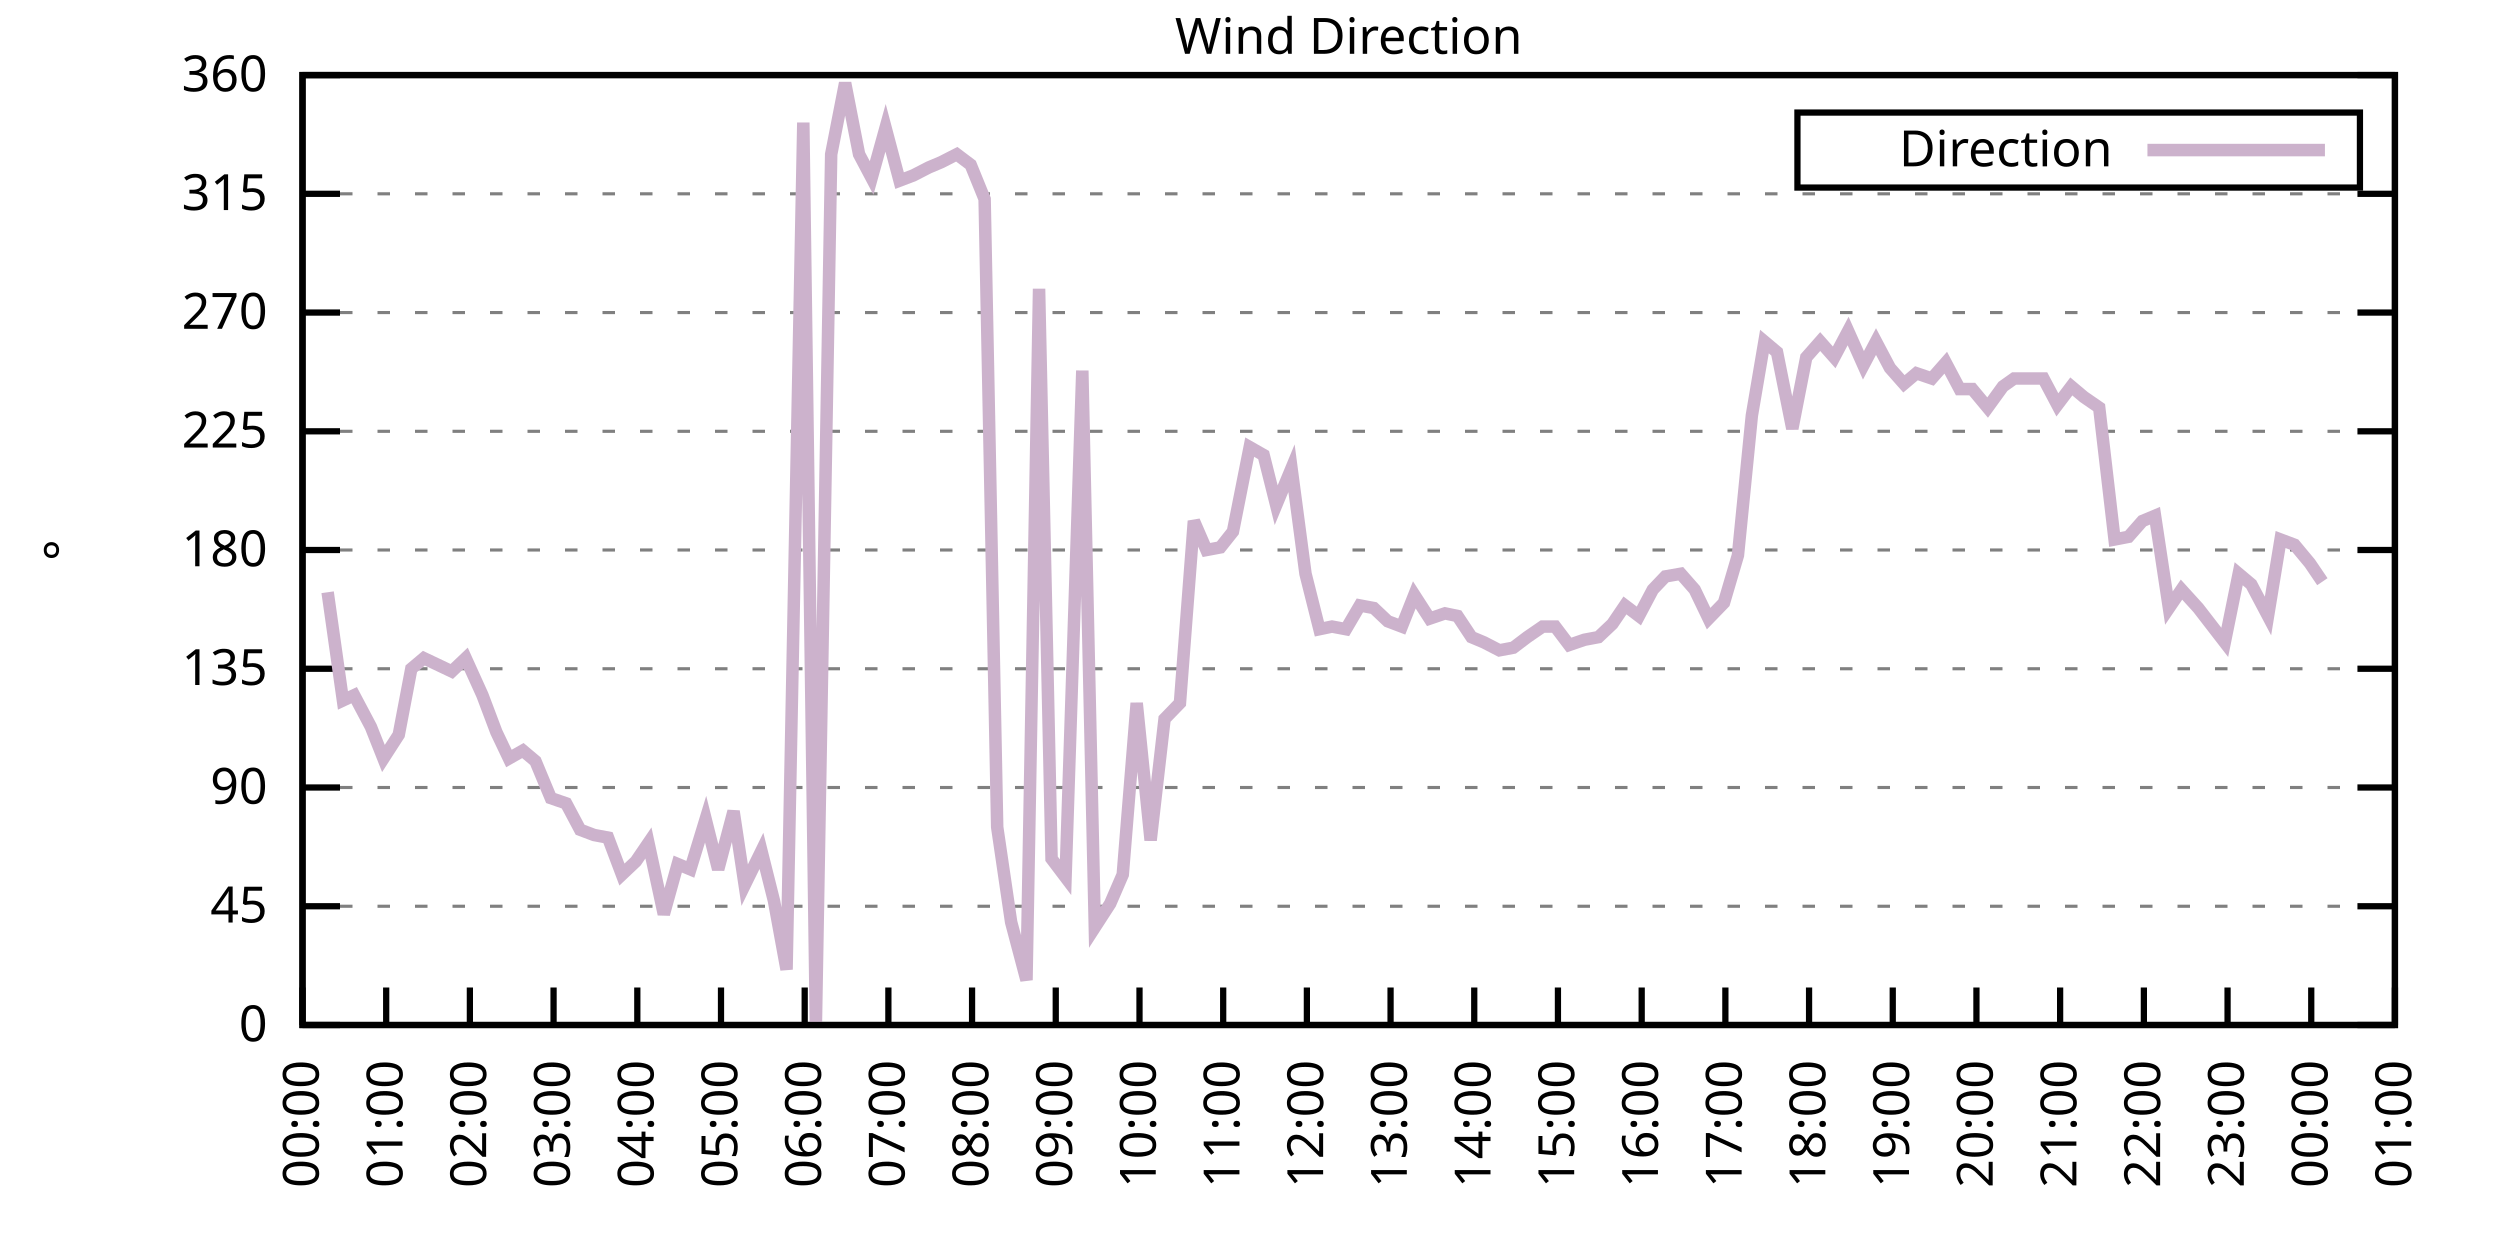
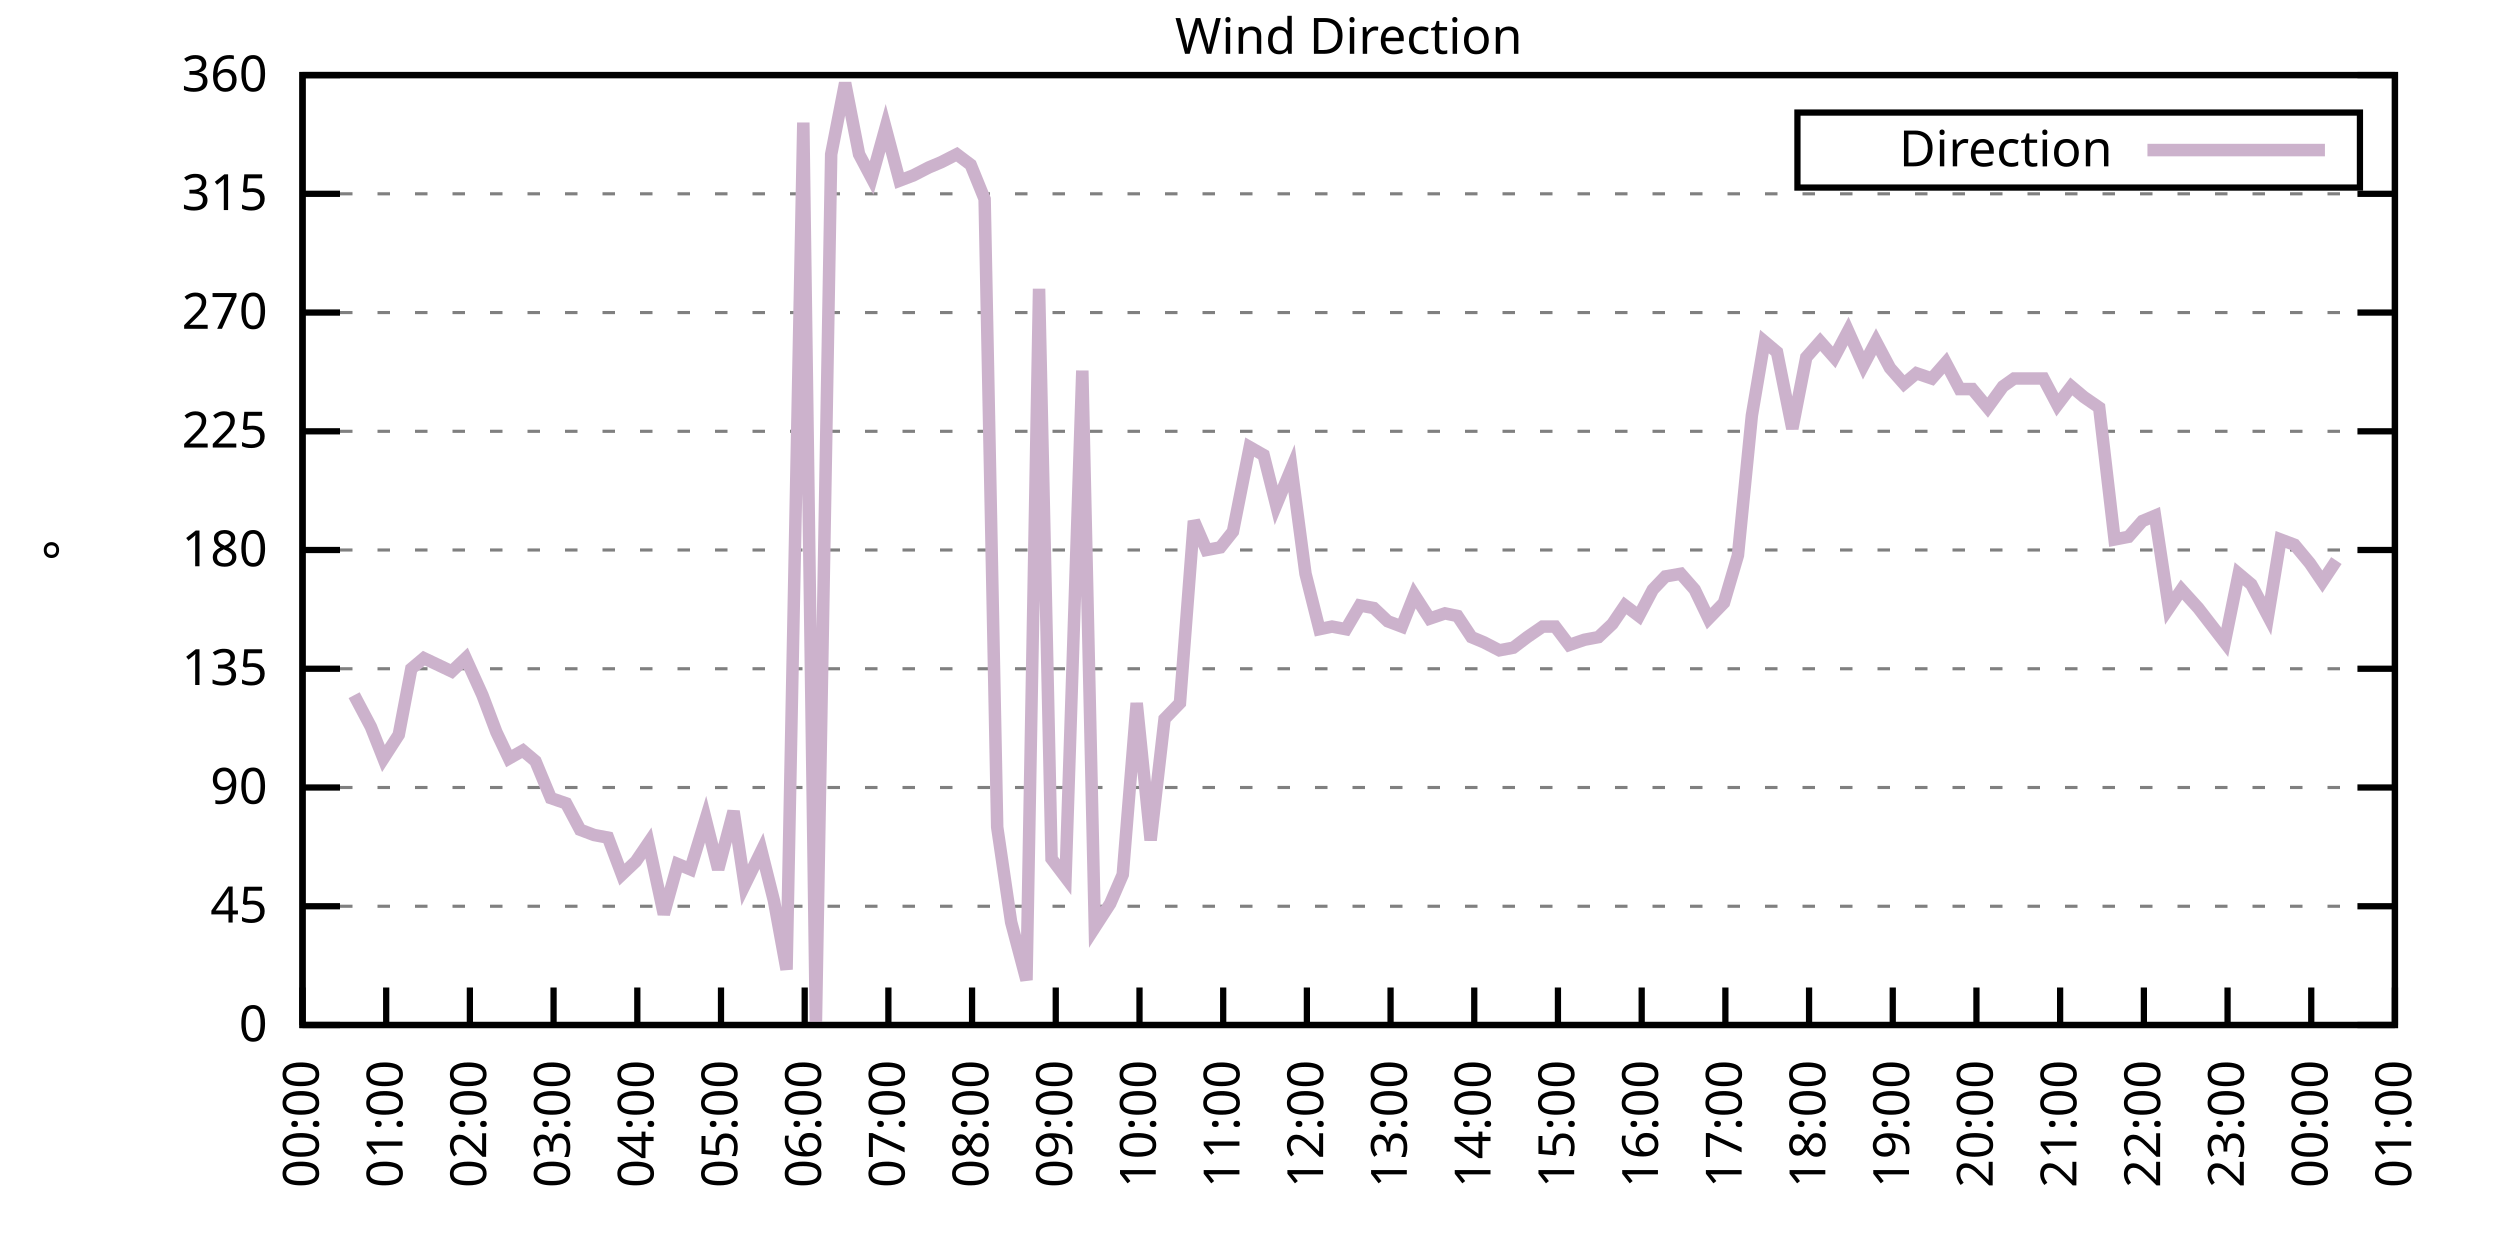
<svg xmlns="http://www.w3.org/2000/svg" xmlns:xlink="http://www.w3.org/1999/xlink" width="400" height="200" viewBox="0 0 400 200">
  <g id="gnuplot_canvas">
    <rect x="0" y="0" width="400" height="200" fill="none" />
    <defs>
      <circle id="gpDot" r="0.5" stroke-width="0.5" stroke="currentColor" />
      <path id="gpPt0" stroke-width="0.333" stroke="currentColor" d="M-1,0 h2 M0,-1 v2" />
      <path id="gpPt1" stroke-width="0.333" stroke="currentColor" d="M-1,-1 L1,1 M1,-1 L-1,1" />
      <path id="gpPt2" stroke-width="0.333" stroke="currentColor" d="M-1,0 L1,0 M0,-1 L0,1 M-1,-1 L1,1 M-1,1 L1,-1" />
      <rect id="gpPt3" stroke-width="0.333" stroke="currentColor" x="-1" y="-1" width="2" height="2" />
      <rect id="gpPt4" stroke-width="0.333" stroke="currentColor" fill="currentColor" x="-1" y="-1" width="2" height="2" />
      <circle id="gpPt5" stroke-width="0.333" stroke="currentColor" cx="0" cy="0" r="1" />
      <use xlink:href="#gpPt5" id="gpPt6" fill="currentColor" stroke="none" />
      <path id="gpPt7" stroke-width="0.333" stroke="currentColor" d="M0,-1.33 L-1.33,0.67 L1.33,0.67 z" />
      <use xlink:href="#gpPt7" id="gpPt8" fill="currentColor" stroke="none" />
      <use xlink:href="#gpPt7" id="gpPt9" stroke="currentColor" transform="rotate(180)" />
      <use xlink:href="#gpPt9" id="gpPt10" fill="currentColor" stroke="none" />
      <use xlink:href="#gpPt3" id="gpPt11" stroke="currentColor" transform="rotate(45)" />
      <use xlink:href="#gpPt11" id="gpPt12" fill="currentColor" stroke="none" />
      <path id="gpPt13" stroke-width="0.333" stroke="currentColor" d="M0,1.330 L1.265,0.411 L0.782,-1.067 L-0.782,-1.076 L-1.265,0.411 z" />
      <use xlink:href="#gpPt13" id="gpPt14" fill="currentColor" stroke="none" />
      <filter id="textbox" filterUnits="objectBoundingBox" x="0" y="0" height="1" width="1">
        <feFlood flood-color="white" flood-opacity="1" result="bgnd" />
        <feComposite in="SourceGraphic" in2="bgnd" operator="atop" />
      </filter>
      <filter id="greybox" filterUnits="objectBoundingBox" x="0" y="0" height="1" width="1">
        <feFlood flood-color="lightgrey" flood-opacity="1" result="grey" />
        <feComposite in="SourceGraphic" in2="grey" operator="atop" />
      </filter>
    </defs>
    <g fill="none" color="white" stroke="currentColor" stroke-width="1.00" stroke-linecap="butt" stroke-linejoin="miter">
</g>
    <g fill="none" color="black" stroke="currentColor" stroke-width="1.00" stroke-linecap="butt" stroke-linejoin="miter">
      <g stroke="none" shape-rendering="crispEdges">
        <polygon fill="rgb(255, 255, 255)" points="48.40,164.00 383.18,164.00 383.18,12.02 48.40,12.02 " />
      </g>
    </g>
    <g fill="none" color="black" stroke="currentColor" stroke-width="1.00" stroke-linecap="butt" stroke-linejoin="miter">
</g>
    <g fill="none" color="black" stroke="black" stroke-width="0.50" stroke-linecap="butt" stroke-linejoin="miter">
</g>
    <g fill="none" color="gray" stroke="currentColor" stroke-width="0.50" stroke-linecap="butt" stroke-linejoin="miter">
      <path stroke="gray" stroke-dasharray="2,4" class="gridline" d="M48.40,164.00 L383.19,164.00  " />
    </g>
    <g fill="none" color="gray" stroke="gray" stroke-width="1.00" stroke-linecap="butt" stroke-linejoin="miter">
</g>
    <g fill="none" color="black" stroke="currentColor" stroke-width="1.00" stroke-linecap="butt" stroke-linejoin="miter">
      <path stroke="black" d="M48.40,164.00 L54.40,164.00 M383.19,164.00 L377.19,164.00  " />
      <g transform="translate(42.80,166.60)" stroke="none" fill="black" font-family="Sans" font-size="8.00" text-anchor="end">
        <text>
          <tspan font-family="Sans"> 0</tspan>
        </text>
      </g>
    </g>
    <g fill="none" color="black" stroke="currentColor" stroke-width="1.00" stroke-linecap="butt" stroke-linejoin="miter">
</g>
    <g fill="none" color="black" stroke="black" stroke-width="0.50" stroke-linecap="butt" stroke-linejoin="miter">
</g>
    <g fill="none" color="gray" stroke="currentColor" stroke-width="0.50" stroke-linecap="butt" stroke-linejoin="miter">
      <path stroke="gray" stroke-dasharray="2,4" class="gridline" d="M48.40,145.00 L383.19,145.00  " />
    </g>
    <g fill="none" color="gray" stroke="gray" stroke-width="1.00" stroke-linecap="butt" stroke-linejoin="miter">
</g>
    <g fill="none" color="black" stroke="currentColor" stroke-width="1.00" stroke-linecap="butt" stroke-linejoin="miter">
      <path stroke="black" d="M48.40,145.00 L54.40,145.00 M383.19,145.00 L377.19,145.00  " />
      <g transform="translate(42.80,147.60)" stroke="none" fill="black" font-family="Sans" font-size="8.00" text-anchor="end">
        <text>
          <tspan font-family="Sans"> 45</tspan>
        </text>
      </g>
    </g>
    <g fill="none" color="black" stroke="currentColor" stroke-width="1.00" stroke-linecap="butt" stroke-linejoin="miter">
</g>
    <g fill="none" color="black" stroke="black" stroke-width="0.50" stroke-linecap="butt" stroke-linejoin="miter">
</g>
    <g fill="none" color="gray" stroke="currentColor" stroke-width="0.50" stroke-linecap="butt" stroke-linejoin="miter">
      <path stroke="gray" stroke-dasharray="2,4" class="gridline" d="M48.40,126.00 L383.19,126.00  " />
    </g>
    <g fill="none" color="gray" stroke="gray" stroke-width="1.00" stroke-linecap="butt" stroke-linejoin="miter">
</g>
    <g fill="none" color="black" stroke="currentColor" stroke-width="1.00" stroke-linecap="butt" stroke-linejoin="miter">
      <path stroke="black" d="M48.40,126.00 L54.40,126.00 M383.19,126.00 L377.19,126.00  " />
      <g transform="translate(42.80,128.60)" stroke="none" fill="black" font-family="Sans" font-size="8.00" text-anchor="end">
        <text>
          <tspan font-family="Sans"> 90</tspan>
        </text>
      </g>
    </g>
    <g fill="none" color="black" stroke="currentColor" stroke-width="1.00" stroke-linecap="butt" stroke-linejoin="miter">
</g>
    <g fill="none" color="black" stroke="black" stroke-width="0.50" stroke-linecap="butt" stroke-linejoin="miter">
</g>
    <g fill="none" color="gray" stroke="currentColor" stroke-width="0.50" stroke-linecap="butt" stroke-linejoin="miter">
      <path stroke="gray" stroke-dasharray="2,4" class="gridline" d="M48.40,107.00 L383.19,107.00  " />
    </g>
    <g fill="none" color="gray" stroke="gray" stroke-width="1.00" stroke-linecap="butt" stroke-linejoin="miter">
</g>
    <g fill="none" color="black" stroke="currentColor" stroke-width="1.00" stroke-linecap="butt" stroke-linejoin="miter">
      <path stroke="black" d="M48.40,107.00 L54.40,107.00 M383.19,107.00 L377.19,107.00  " />
      <g transform="translate(42.80,109.60)" stroke="none" fill="black" font-family="Sans" font-size="8.00" text-anchor="end">
        <text>
          <tspan font-family="Sans"> 135</tspan>
        </text>
      </g>
    </g>
    <g fill="none" color="black" stroke="currentColor" stroke-width="1.00" stroke-linecap="butt" stroke-linejoin="miter">
</g>
    <g fill="none" color="black" stroke="black" stroke-width="0.50" stroke-linecap="butt" stroke-linejoin="miter">
</g>
    <g fill="none" color="gray" stroke="currentColor" stroke-width="0.50" stroke-linecap="butt" stroke-linejoin="miter">
      <path stroke="gray" stroke-dasharray="2,4" class="gridline" d="M48.40,88.00 L383.19,88.00  " />
    </g>
    <g fill="none" color="gray" stroke="gray" stroke-width="1.00" stroke-linecap="butt" stroke-linejoin="miter">
</g>
    <g fill="none" color="black" stroke="currentColor" stroke-width="1.00" stroke-linecap="butt" stroke-linejoin="miter">
      <path stroke="black" d="M48.40,88.00 L54.40,88.00 M383.19,88.00 L377.19,88.00  " />
      <g transform="translate(42.80,90.60)" stroke="none" fill="black" font-family="Sans" font-size="8.00" text-anchor="end">
        <text>
          <tspan font-family="Sans"> 180</tspan>
        </text>
      </g>
    </g>
    <g fill="none" color="black" stroke="currentColor" stroke-width="1.00" stroke-linecap="butt" stroke-linejoin="miter">
</g>
    <g fill="none" color="black" stroke="black" stroke-width="0.50" stroke-linecap="butt" stroke-linejoin="miter">
</g>
    <g fill="none" color="gray" stroke="currentColor" stroke-width="0.50" stroke-linecap="butt" stroke-linejoin="miter">
      <path stroke="gray" stroke-dasharray="2,4" class="gridline" d="M48.40,69.01 L383.19,69.01  " />
    </g>
    <g fill="none" color="gray" stroke="gray" stroke-width="1.00" stroke-linecap="butt" stroke-linejoin="miter">
</g>
    <g fill="none" color="black" stroke="currentColor" stroke-width="1.00" stroke-linecap="butt" stroke-linejoin="miter">
      <path stroke="black" d="M48.40,69.01 L54.40,69.01 M383.19,69.01 L377.19,69.01  " />
      <g transform="translate(42.80,71.61)" stroke="none" fill="black" font-family="Sans" font-size="8.00" text-anchor="end">
        <text>
          <tspan font-family="Sans"> 225</tspan>
        </text>
      </g>
    </g>
    <g fill="none" color="black" stroke="currentColor" stroke-width="1.00" stroke-linecap="butt" stroke-linejoin="miter">
</g>
    <g fill="none" color="black" stroke="black" stroke-width="0.50" stroke-linecap="butt" stroke-linejoin="miter">
</g>
    <g fill="none" color="gray" stroke="currentColor" stroke-width="0.50" stroke-linecap="butt" stroke-linejoin="miter">
      <path stroke="gray" stroke-dasharray="2,4" class="gridline" d="M48.40,50.01 L383.19,50.01  " />
    </g>
    <g fill="none" color="gray" stroke="gray" stroke-width="1.00" stroke-linecap="butt" stroke-linejoin="miter">
</g>
    <g fill="none" color="black" stroke="currentColor" stroke-width="1.00" stroke-linecap="butt" stroke-linejoin="miter">
      <path stroke="black" d="M48.40,50.01 L54.40,50.01 M383.19,50.01 L377.19,50.01  " />
      <g transform="translate(42.80,52.61)" stroke="none" fill="black" font-family="Sans" font-size="8.00" text-anchor="end">
        <text>
          <tspan font-family="Sans"> 270</tspan>
        </text>
      </g>
    </g>
    <g fill="none" color="black" stroke="currentColor" stroke-width="1.00" stroke-linecap="butt" stroke-linejoin="miter">
</g>
    <g fill="none" color="black" stroke="black" stroke-width="0.50" stroke-linecap="butt" stroke-linejoin="miter">
</g>
    <g fill="none" color="gray" stroke="currentColor" stroke-width="0.50" stroke-linecap="butt" stroke-linejoin="miter">
      <path stroke="gray" stroke-dasharray="2,4" class="gridline" d="M48.40,31.01 L383.19,31.01  " />
    </g>
    <g fill="none" color="gray" stroke="gray" stroke-width="1.00" stroke-linecap="butt" stroke-linejoin="miter">
</g>
    <g fill="none" color="black" stroke="currentColor" stroke-width="1.00" stroke-linecap="butt" stroke-linejoin="miter">
      <path stroke="black" d="M48.40,31.01 L54.40,31.01 M383.19,31.01 L377.19,31.01  " />
      <g transform="translate(42.80,33.61)" stroke="none" fill="black" font-family="Sans" font-size="8.00" text-anchor="end">
        <text>
          <tspan font-family="Sans"> 315</tspan>
        </text>
      </g>
    </g>
    <g fill="none" color="black" stroke="currentColor" stroke-width="1.00" stroke-linecap="butt" stroke-linejoin="miter">
</g>
    <g fill="none" color="black" stroke="black" stroke-width="0.50" stroke-linecap="butt" stroke-linejoin="miter">
</g>
    <g fill="none" color="gray" stroke="currentColor" stroke-width="0.50" stroke-linecap="butt" stroke-linejoin="miter">
      <path stroke="gray" stroke-dasharray="2,4" class="gridline" d="M48.40,12.01 L383.19,12.01  " />
    </g>
    <g fill="none" color="gray" stroke="gray" stroke-width="1.00" stroke-linecap="butt" stroke-linejoin="miter">
</g>
    <g fill="none" color="black" stroke="currentColor" stroke-width="1.00" stroke-linecap="butt" stroke-linejoin="miter">
      <path stroke="black" d="M48.40,12.01 L54.40,12.01 M383.19,12.01 L377.19,12.01  " />
      <g transform="translate(42.80,14.61)" stroke="none" fill="black" font-family="Sans" font-size="8.00" text-anchor="end">
        <text>
          <tspan font-family="Sans"> 360</tspan>
        </text>
      </g>
    </g>
    <g fill="none" color="black" stroke="currentColor" stroke-width="1.00" stroke-linecap="butt" stroke-linejoin="miter">
      <path stroke="black" d="M48.40,164.00 L48.40,158.00  " />
      <g transform="translate(51.00,169.60) rotate(270.00)" stroke="none" fill="black" font-family="Sans" font-size="8.00" text-anchor="end">
        <text>
          <tspan font-family="Sans">00:00</tspan>
        </text>
      </g>
    </g>
    <g fill="none" color="black" stroke="currentColor" stroke-width="1.00" stroke-linecap="butt" stroke-linejoin="miter">
      <path stroke="black" d="M61.79,164.00 L61.79,158.00  " />
      <g transform="translate(64.39,169.60) rotate(270.00)" stroke="none" fill="black" font-family="Sans" font-size="8.00" text-anchor="end">
        <text>
          <tspan font-family="Sans">01:00</tspan>
        </text>
      </g>
    </g>
    <g fill="none" color="black" stroke="currentColor" stroke-width="1.00" stroke-linecap="butt" stroke-linejoin="miter">
      <path stroke="black" d="M75.18,164.00 L75.18,158.00  " />
      <g transform="translate(77.78,169.60) rotate(270.00)" stroke="none" fill="black" font-family="Sans" font-size="8.00" text-anchor="end">
        <text>
          <tspan font-family="Sans">02:00</tspan>
        </text>
      </g>
    </g>
    <g fill="none" color="black" stroke="currentColor" stroke-width="1.00" stroke-linecap="butt" stroke-linejoin="miter">
      <path stroke="black" d="M88.57,164.00 L88.57,158.00  " />
      <g transform="translate(91.17,169.60) rotate(270.00)" stroke="none" fill="black" font-family="Sans" font-size="8.00" text-anchor="end">
        <text>
          <tspan font-family="Sans">03:00</tspan>
        </text>
      </g>
    </g>
    <g fill="none" color="black" stroke="currentColor" stroke-width="1.00" stroke-linecap="butt" stroke-linejoin="miter">
      <path stroke="black" d="M101.97,164.00 L101.97,158.00  " />
      <g transform="translate(104.57,169.60) rotate(270.00)" stroke="none" fill="black" font-family="Sans" font-size="8.00" text-anchor="end">
        <text>
          <tspan font-family="Sans">04:00</tspan>
        </text>
      </g>
    </g>
    <g fill="none" color="black" stroke="currentColor" stroke-width="1.00" stroke-linecap="butt" stroke-linejoin="miter">
      <path stroke="black" d="M115.36,164.00 L115.36,158.00  " />
      <g transform="translate(117.96,169.60) rotate(270.00)" stroke="none" fill="black" font-family="Sans" font-size="8.00" text-anchor="end">
        <text>
          <tspan font-family="Sans">05:00</tspan>
        </text>
      </g>
    </g>
    <g fill="none" color="black" stroke="currentColor" stroke-width="1.00" stroke-linecap="butt" stroke-linejoin="miter">
      <path stroke="black" d="M128.75,164.00 L128.75,158.00  " />
      <g transform="translate(131.35,169.60) rotate(270.00)" stroke="none" fill="black" font-family="Sans" font-size="8.00" text-anchor="end">
        <text>
          <tspan font-family="Sans">06:00</tspan>
        </text>
      </g>
    </g>
    <g fill="none" color="black" stroke="currentColor" stroke-width="1.00" stroke-linecap="butt" stroke-linejoin="miter">
      <path stroke="black" d="M142.14,164.00 L142.14,158.00  " />
      <g transform="translate(144.74,169.60) rotate(270.00)" stroke="none" fill="black" font-family="Sans" font-size="8.00" text-anchor="end">
        <text>
          <tspan font-family="Sans">07:00</tspan>
        </text>
      </g>
    </g>
    <g fill="none" color="black" stroke="currentColor" stroke-width="1.00" stroke-linecap="butt" stroke-linejoin="miter">
      <path stroke="black" d="M155.53,164.00 L155.53,158.00  " />
      <g transform="translate(158.13,169.60) rotate(270.00)" stroke="none" fill="black" font-family="Sans" font-size="8.00" text-anchor="end">
        <text>
          <tspan font-family="Sans">08:00</tspan>
        </text>
      </g>
    </g>
    <g fill="none" color="black" stroke="currentColor" stroke-width="1.00" stroke-linecap="butt" stroke-linejoin="miter">
      <path stroke="black" d="M168.92,164.00 L168.92,158.00  " />
      <g transform="translate(171.52,169.60) rotate(270.00)" stroke="none" fill="black" font-family="Sans" font-size="8.00" text-anchor="end">
        <text>
          <tspan font-family="Sans">09:00</tspan>
        </text>
      </g>
    </g>
    <g fill="none" color="black" stroke="currentColor" stroke-width="1.00" stroke-linecap="butt" stroke-linejoin="miter">
      <path stroke="black" d="M182.32,164.00 L182.32,158.00  " />
      <g transform="translate(184.92,169.60) rotate(270.00)" stroke="none" fill="black" font-family="Sans" font-size="8.00" text-anchor="end">
        <text>
          <tspan font-family="Sans">10:00</tspan>
        </text>
      </g>
    </g>
    <g fill="none" color="black" stroke="currentColor" stroke-width="1.00" stroke-linecap="butt" stroke-linejoin="miter">
      <path stroke="black" d="M195.71,164.00 L195.71,158.00  " />
      <g transform="translate(198.31,169.60) rotate(270.00)" stroke="none" fill="black" font-family="Sans" font-size="8.00" text-anchor="end">
        <text>
          <tspan font-family="Sans">11:00</tspan>
        </text>
      </g>
    </g>
    <g fill="none" color="black" stroke="currentColor" stroke-width="1.00" stroke-linecap="butt" stroke-linejoin="miter">
      <path stroke="black" d="M209.10,164.00 L209.10,158.00  " />
      <g transform="translate(211.70,169.60) rotate(270.00)" stroke="none" fill="black" font-family="Sans" font-size="8.00" text-anchor="end">
        <text>
          <tspan font-family="Sans">12:00</tspan>
        </text>
      </g>
    </g>
    <g fill="none" color="black" stroke="currentColor" stroke-width="1.00" stroke-linecap="butt" stroke-linejoin="miter">
      <path stroke="black" d="M222.49,164.00 L222.49,158.00  " />
      <g transform="translate(225.09,169.60) rotate(270.00)" stroke="none" fill="black" font-family="Sans" font-size="8.00" text-anchor="end">
        <text>
          <tspan font-family="Sans">13:00</tspan>
        </text>
      </g>
    </g>
    <g fill="none" color="black" stroke="currentColor" stroke-width="1.00" stroke-linecap="butt" stroke-linejoin="miter">
      <path stroke="black" d="M235.88,164.00 L235.88,158.00  " />
      <g transform="translate(238.48,169.60) rotate(270.00)" stroke="none" fill="black" font-family="Sans" font-size="8.00" text-anchor="end">
        <text>
          <tspan font-family="Sans">14:00</tspan>
        </text>
      </g>
    </g>
    <g fill="none" color="black" stroke="currentColor" stroke-width="1.00" stroke-linecap="butt" stroke-linejoin="miter">
      <path stroke="black" d="M249.27,164.00 L249.27,158.00  " />
      <g transform="translate(251.87,169.60) rotate(270.00)" stroke="none" fill="black" font-family="Sans" font-size="8.00" text-anchor="end">
        <text>
          <tspan font-family="Sans">15:00</tspan>
        </text>
      </g>
    </g>
    <g fill="none" color="black" stroke="currentColor" stroke-width="1.00" stroke-linecap="butt" stroke-linejoin="miter">
      <path stroke="black" d="M262.67,164.00 L262.67,158.00  " />
      <g transform="translate(265.27,169.60) rotate(270.00)" stroke="none" fill="black" font-family="Sans" font-size="8.00" text-anchor="end">
        <text>
          <tspan font-family="Sans">16:00</tspan>
        </text>
      </g>
    </g>
    <g fill="none" color="black" stroke="currentColor" stroke-width="1.00" stroke-linecap="butt" stroke-linejoin="miter">
      <path stroke="black" d="M276.06,164.00 L276.06,158.00  " />
      <g transform="translate(278.66,169.60) rotate(270.00)" stroke="none" fill="black" font-family="Sans" font-size="8.00" text-anchor="end">
        <text>
          <tspan font-family="Sans">17:00</tspan>
        </text>
      </g>
    </g>
    <g fill="none" color="black" stroke="currentColor" stroke-width="1.00" stroke-linecap="butt" stroke-linejoin="miter">
      <path stroke="black" d="M289.45,164.00 L289.45,158.00  " />
      <g transform="translate(292.05,169.60) rotate(270.00)" stroke="none" fill="black" font-family="Sans" font-size="8.00" text-anchor="end">
        <text>
          <tspan font-family="Sans">18:00</tspan>
        </text>
      </g>
    </g>
    <g fill="none" color="black" stroke="currentColor" stroke-width="1.00" stroke-linecap="butt" stroke-linejoin="miter">
      <path stroke="black" d="M302.84,164.00 L302.84,158.00  " />
      <g transform="translate(305.44,169.60) rotate(270.00)" stroke="none" fill="black" font-family="Sans" font-size="8.00" text-anchor="end">
        <text>
          <tspan font-family="Sans">19:00</tspan>
        </text>
      </g>
    </g>
    <g fill="none" color="black" stroke="currentColor" stroke-width="1.00" stroke-linecap="butt" stroke-linejoin="miter">
      <path stroke="black" d="M316.23,164.00 L316.23,158.00  " />
      <g transform="translate(318.83,169.60) rotate(270.00)" stroke="none" fill="black" font-family="Sans" font-size="8.00" text-anchor="end">
        <text>
          <tspan font-family="Sans">20:00</tspan>
        </text>
      </g>
    </g>
    <g fill="none" color="black" stroke="currentColor" stroke-width="1.00" stroke-linecap="butt" stroke-linejoin="miter">
      <path stroke="black" d="M329.62,164.00 L329.62,158.00  " />
      <g transform="translate(332.22,169.60) rotate(270.00)" stroke="none" fill="black" font-family="Sans" font-size="8.00" text-anchor="end">
        <text>
          <tspan font-family="Sans">21:00</tspan>
        </text>
      </g>
    </g>
    <g fill="none" color="black" stroke="currentColor" stroke-width="1.00" stroke-linecap="butt" stroke-linejoin="miter">
      <path stroke="black" d="M343.02,164.00 L343.02,158.00  " />
      <g transform="translate(345.62,169.60) rotate(270.00)" stroke="none" fill="black" font-family="Sans" font-size="8.00" text-anchor="end">
        <text>
          <tspan font-family="Sans">22:00</tspan>
        </text>
      </g>
    </g>
    <g fill="none" color="black" stroke="currentColor" stroke-width="1.00" stroke-linecap="butt" stroke-linejoin="miter">
      <path stroke="black" d="M356.41,164.00 L356.41,158.00  " />
      <g transform="translate(359.01,169.60) rotate(270.00)" stroke="none" fill="black" font-family="Sans" font-size="8.00" text-anchor="end">
        <text>
          <tspan font-family="Sans">23:00</tspan>
        </text>
      </g>
    </g>
    <g fill="none" color="black" stroke="currentColor" stroke-width="1.00" stroke-linecap="butt" stroke-linejoin="miter">
      <path stroke="black" d="M369.80,164.00 L369.80,158.00  " />
      <g transform="translate(372.40,169.60) rotate(270.00)" stroke="none" fill="black" font-family="Sans" font-size="8.00" text-anchor="end">
        <text>
          <tspan font-family="Sans">00:00</tspan>
        </text>
      </g>
    </g>
    <g fill="none" color="black" stroke="currentColor" stroke-width="1.00" stroke-linecap="butt" stroke-linejoin="miter">
      <path stroke="black" d="M383.19,164.00 L383.19,158.00  " />
      <g transform="translate(385.79,169.60) rotate(270.00)" stroke="none" fill="black" font-family="Sans" font-size="8.00" text-anchor="end">
        <text>
          <tspan font-family="Sans">01:00</tspan>
        </text>
      </g>
    </g>
    <g fill="none" color="black" stroke="currentColor" stroke-width="1.00" stroke-linecap="butt" stroke-linejoin="miter">
</g>
    <g fill="none" color="black" stroke="currentColor" stroke-width="1.00" stroke-linecap="butt" stroke-linejoin="miter">
      <path stroke="black" d="M48.40,12.01 L48.40,164.00 L383.19,164.00 L383.19,12.01 L48.40,12.01 Z  " />
    </g>
    <g fill="none" color="black" stroke="currentColor" stroke-width="1.00" stroke-linecap="butt" stroke-linejoin="miter">
</g>
    <g fill="none" color="black" stroke="currentColor" stroke-width="1.00" stroke-linecap="butt" stroke-linejoin="miter">
      <path stroke="black" d="M287.59,30.01 L287.59,18.01 L377.59,18.01 L377.59,30.01 L287.59,30.01 Z  " />
    </g>
    <g id="Wind_direction_plot_1">
      <g fill="none" color="white" stroke="black" stroke-width="2.00" stroke-linecap="butt" stroke-linejoin="miter">
</g>
      <g fill="none" color="black" stroke="currentColor" stroke-width="2.00" stroke-linecap="butt" stroke-linejoin="miter">
        <g transform="translate(337.99,26.61)" stroke="none" fill="black" font-family="Sans" font-size="8.00" text-anchor="end">
          <text>
            <tspan font-family="Sans">Direction</tspan>
          </text>
        </g>
      </g>
      <g fill="none" color="black" stroke="currentColor" stroke-width="2.00" stroke-linecap="butt" stroke-linejoin="miter">
-         <path stroke="rgb(204, 178, 204)" d="M343.59,24.01 L371.99,24.01 M52.42,94.76 L54.87,112.07 L56.66,111.23 L59.34,116.29 L61.35,121.36 L63.80,117.56   L65.81,107.00 L67.82,105.31 L70.50,106.58 L72.28,107.43 L74.51,105.31 L77.19,111.23 L79.42,117.14 L81.43,121.36   L83.66,120.09 L85.67,121.78 L88.13,127.69 L90.58,128.54 L92.82,132.76 L95.05,133.60 L97.28,134.02 L99.51,139.93   L101.74,137.82 L103.75,134.87 L106.21,146.27 L108.44,138.25 L110.45,139.09 L112.90,131.07 L114.91,139.09 L117.37,129.80   L119.15,141.62 L121.83,136.14 L123.84,144.16 L125.85,155.13 L128.53,19.61 L130.54,164.00 L132.99,24.68 L135.22,13.28   L137.45,24.68 L139.46,28.48 L141.69,20.45 L143.93,28.90 L146.16,28.05 L148.61,26.79 L150.62,25.94 L153.08,24.68   L155.31,26.36 L157.54,31.85 L159.55,132.34 L161.78,147.53 L164.24,156.82 L166.25,46.21 L168.25,137.40 L170.49,140.36   L173.17,59.30 L175.17,148.38 L177.63,144.58 L179.64,139.93 L181.87,112.49 L184.10,134.45 L186.33,115.03 L188.79,112.49   L191.02,83.36 L193.03,88.00 L195.26,87.58 L197.27,85.05 L199.95,71.54 L202.18,72.81 L204.19,80.83 L206.64,74.92   L208.88,91.80 L211.11,100.67 L213.12,100.25 L215.35,100.67 L217.58,96.87 L219.81,97.29 L222.04,99.40 L224.28,100.25   L226.29,95.18 L228.74,98.98 L231.20,98.14 L233.20,98.56 L235.44,101.94 L237.44,102.78 L239.90,104.05 L242.13,103.63   L244.36,101.94 L246.82,100.25 L248.83,100.25 L251.06,103.20 L253.51,102.36 L255.75,101.94 L257.98,99.83 L259.99,96.87   L262.22,98.56 L264.45,94.34 L266.46,92.23 L268.92,91.80 L271.15,94.34 L273.38,98.98 L275.83,96.45 L278.07,88.85   L280.30,66.47 L282.31,54.65 L284.32,56.34 L286.77,68.58 L289.00,57.18 L291.23,54.65 L293.47,57.18 L295.70,52.96   L298.15,58.45 L300.16,54.65 L302.39,58.87 L304.63,61.41 L306.63,59.72 L309.09,60.56 L311.32,58.03 L313.55,62.25   L315.56,62.25 L318.02,65.21 L320.47,61.83 L322.26,60.56 L324.71,60.56 L326.95,60.56 L329.18,64.78 L331.41,61.83   L333.42,63.52 L335.87,65.21 L338.33,86.32 L340.56,85.89 L342.79,83.36 L344.80,82.52 L347.03,97.29 L349.04,94.34   L351.72,97.29 L355.96,102.78 L358.19,91.80 L360.20,93.49 L362.88,98.56 L364.89,86.32 L367.12,87.16 L369.58,90.12   L371.58,93.07  " />
+         <path stroke="rgb(204, 178, 204)" d="M343.59,24.01 L371.99,24.01 M56.66,111.23 L59.34,116.29 L61.35,121.36 L63.80,117.56 L65.81,107.00 L67.82,105.31   L70.50,106.58 L72.28,107.43 L74.51,105.31 L77.19,111.23 L79.42,117.14 L81.43,121.36 L83.66,120.09 L85.67,121.78   L88.13,127.69 L90.58,128.54 L92.82,132.76 L95.05,133.60 L97.28,134.02 L99.51,139.93 L101.74,137.82 L103.75,134.87   L106.21,146.27 L108.44,138.25 L110.45,139.09 L112.90,131.07 L114.91,139.09 L117.37,129.80 L119.15,141.62 L121.83,136.14   L123.84,144.16 L125.85,155.13 L128.53,19.61 L130.54,164.00 L132.99,24.68 L135.22,13.28 L137.45,24.68 L139.46,28.48   L141.69,20.45 L143.93,28.90 L146.16,28.05 L148.61,26.79 L150.62,25.94 L153.08,24.68 L155.31,26.36 L157.54,31.85   L159.55,132.34 L161.78,147.53 L164.24,156.82 L166.25,46.21 L168.25,137.40 L170.49,140.36 L173.17,59.30 L175.17,148.38   L177.63,144.58 L179.64,139.93 L181.87,112.49 L184.10,134.45 L186.33,115.03 L188.79,112.49 L191.02,83.36 L193.03,88.00   L195.26,87.58 L197.27,85.05 L199.95,71.54 L202.18,72.81 L204.19,80.83 L206.64,74.92 L208.88,91.80 L211.11,100.67   L213.12,100.25 L215.35,100.67 L217.58,96.87 L219.81,97.29 L222.04,99.40 L224.28,100.25 L226.29,95.18 L228.74,98.98   L231.20,98.14 L233.20,98.56 L235.44,101.94 L237.44,102.78 L239.90,104.05 L242.13,103.63 L244.36,101.94 L246.82,100.25   L248.83,100.25 L251.06,103.20 L253.51,102.36 L255.75,101.94 L257.98,99.83 L259.99,96.87 L262.22,98.56 L264.45,94.34   L266.46,92.23 L268.92,91.80 L271.15,94.34 L273.38,98.98 L275.83,96.45 L278.07,88.85 L280.30,66.47 L282.31,54.65   L284.32,56.34 L286.77,68.58 L289.00,57.18 L291.23,54.65 L293.47,57.18 L295.70,52.96 L298.15,58.45 L300.16,54.65   L302.39,58.87 L304.63,61.41 L306.63,59.72 L309.09,60.56 L311.32,58.03 L313.55,62.25 L315.56,62.25 L318.02,65.21   L320.47,61.83 L322.26,60.56 L324.71,60.56 L326.95,60.56 L329.18,64.78 L331.41,61.83 L333.42,63.52 L335.87,65.21   L338.33,86.32 L340.56,85.89 L342.79,83.36 L344.80,82.52 L347.03,97.29 L349.04,94.34 L351.72,97.29 L355.96,102.78   L358.19,91.80 L360.20,93.49 L362.88,98.56 L364.89,86.32 L367.12,87.16 L369.58,90.12 L371.58,93.07 L373.82,89.69    " />
      </g>
    </g>
    <g fill="none" color="black" stroke="currentColor" stroke-width="2.00" stroke-linecap="butt" stroke-linejoin="miter">
</g>
    <g fill="none" color="black" stroke="black" stroke-width="1.00" stroke-linecap="butt" stroke-linejoin="miter">
</g>
    <g fill="none" color="black" stroke="currentColor" stroke-width="1.00" stroke-linecap="butt" stroke-linejoin="miter">
      <path stroke="black" d="M48.40,12.01 L48.40,164.00 L383.19,164.00 L383.19,12.01 L48.40,12.01 Z  " />
      <g transform="translate(12.80,88.01) rotate(270.00)" stroke="none" fill="black" font-family="Sans" font-size="8.00" text-anchor="middle">
        <text>
          <tspan font-family="Sans">°</tspan>
        </text>
      </g>
    </g>
    <g fill="none" color="black" stroke="currentColor" stroke-width="1.00" stroke-linecap="butt" stroke-linejoin="miter">
</g>
    <g fill="none" color="black" stroke="currentColor" stroke-width="1.00" stroke-linecap="butt" stroke-linejoin="miter">
      <g transform="translate(215.79,8.61)" stroke="none" fill="black" font-family="Sans" font-size="8.00" text-anchor="middle">
        <text>
          <tspan font-family="Sans">Wind Direction</tspan>
        </text>
      </g>
    </g>
    <g fill="none" color="black" stroke="currentColor" stroke-width="1.00" stroke-linecap="butt" stroke-linejoin="miter">
</g>
  </g>
</svg>
